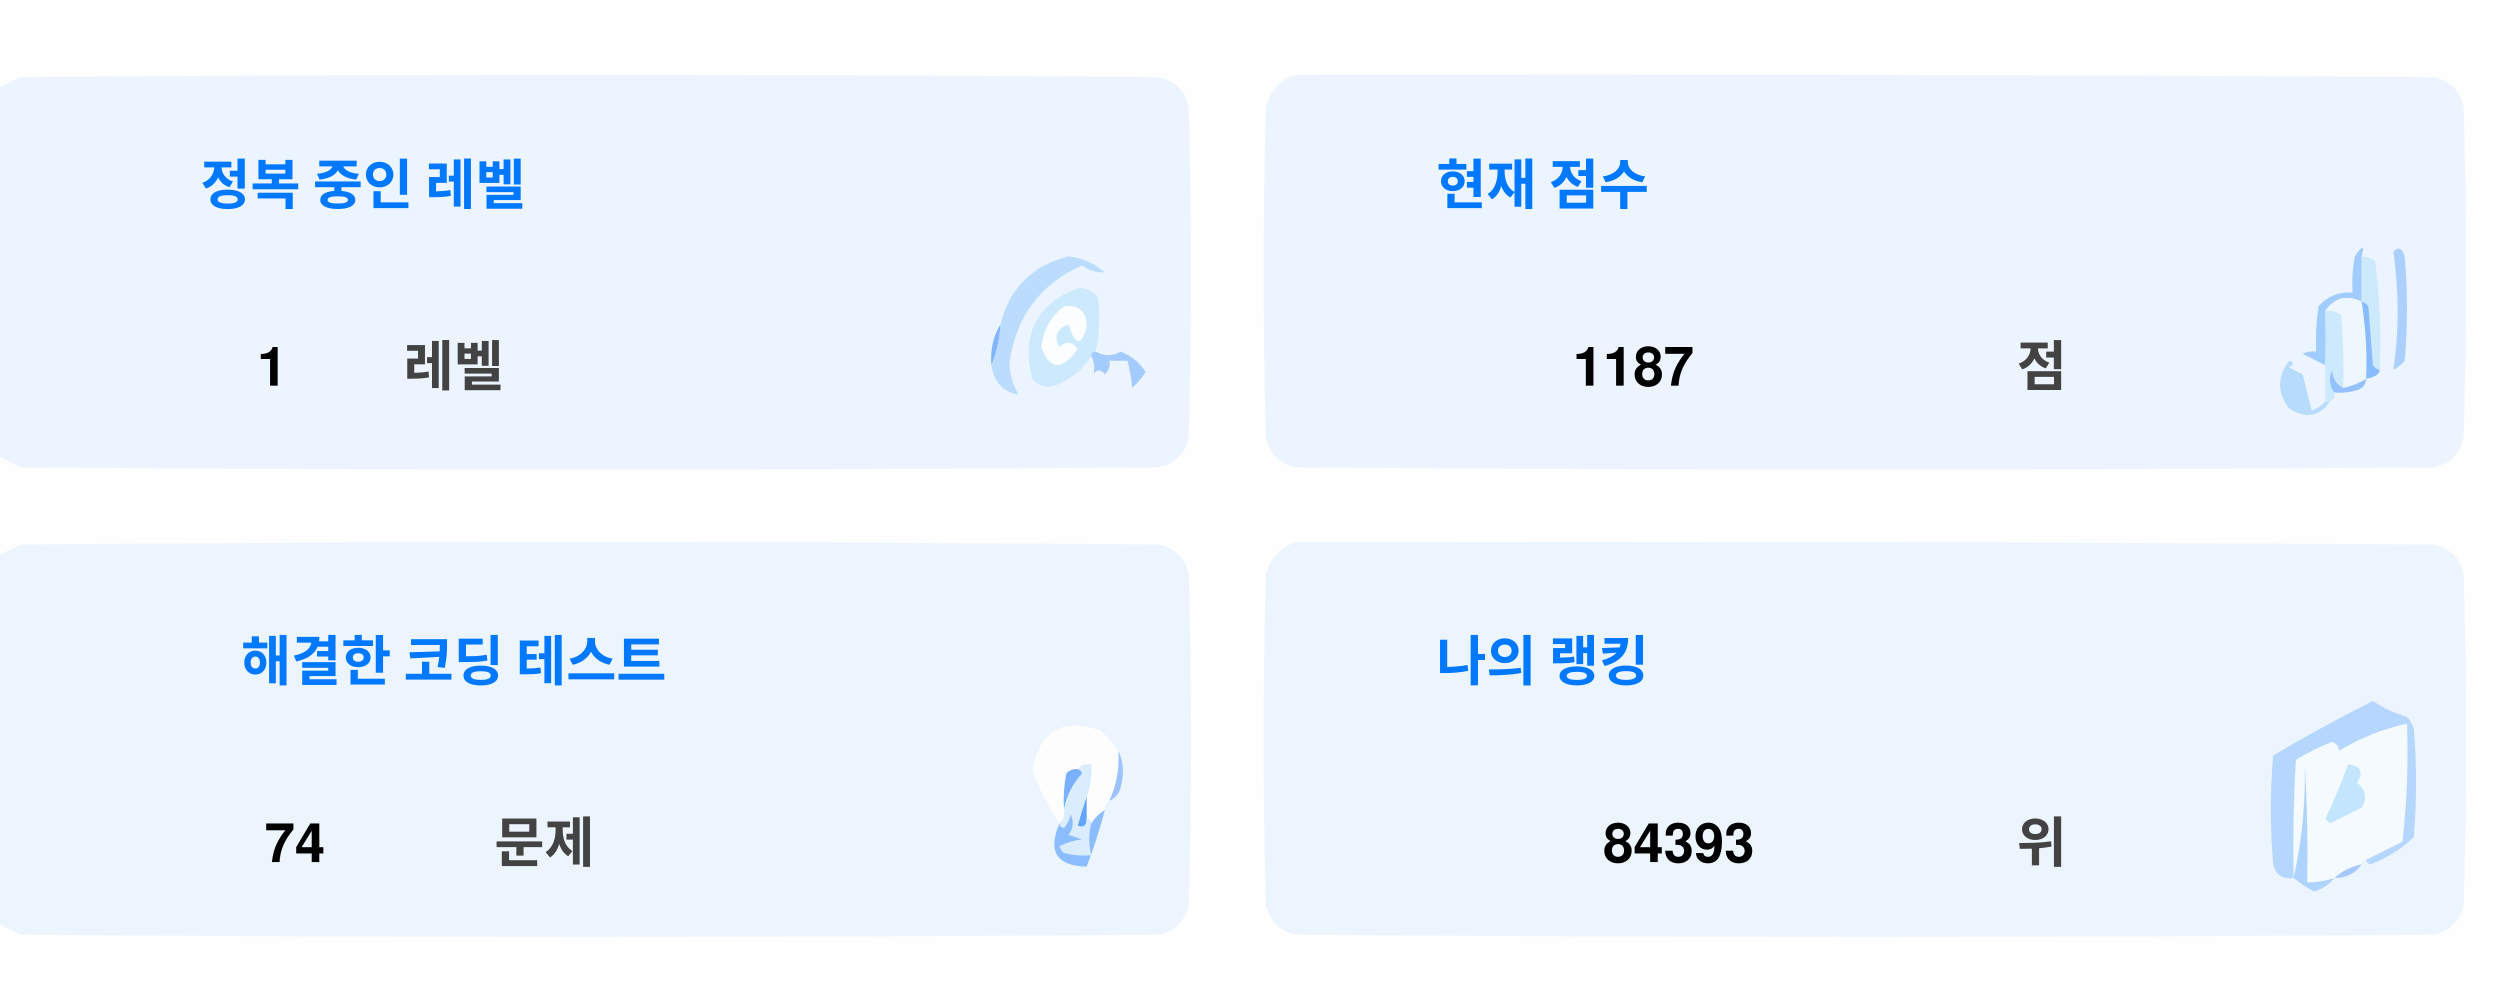
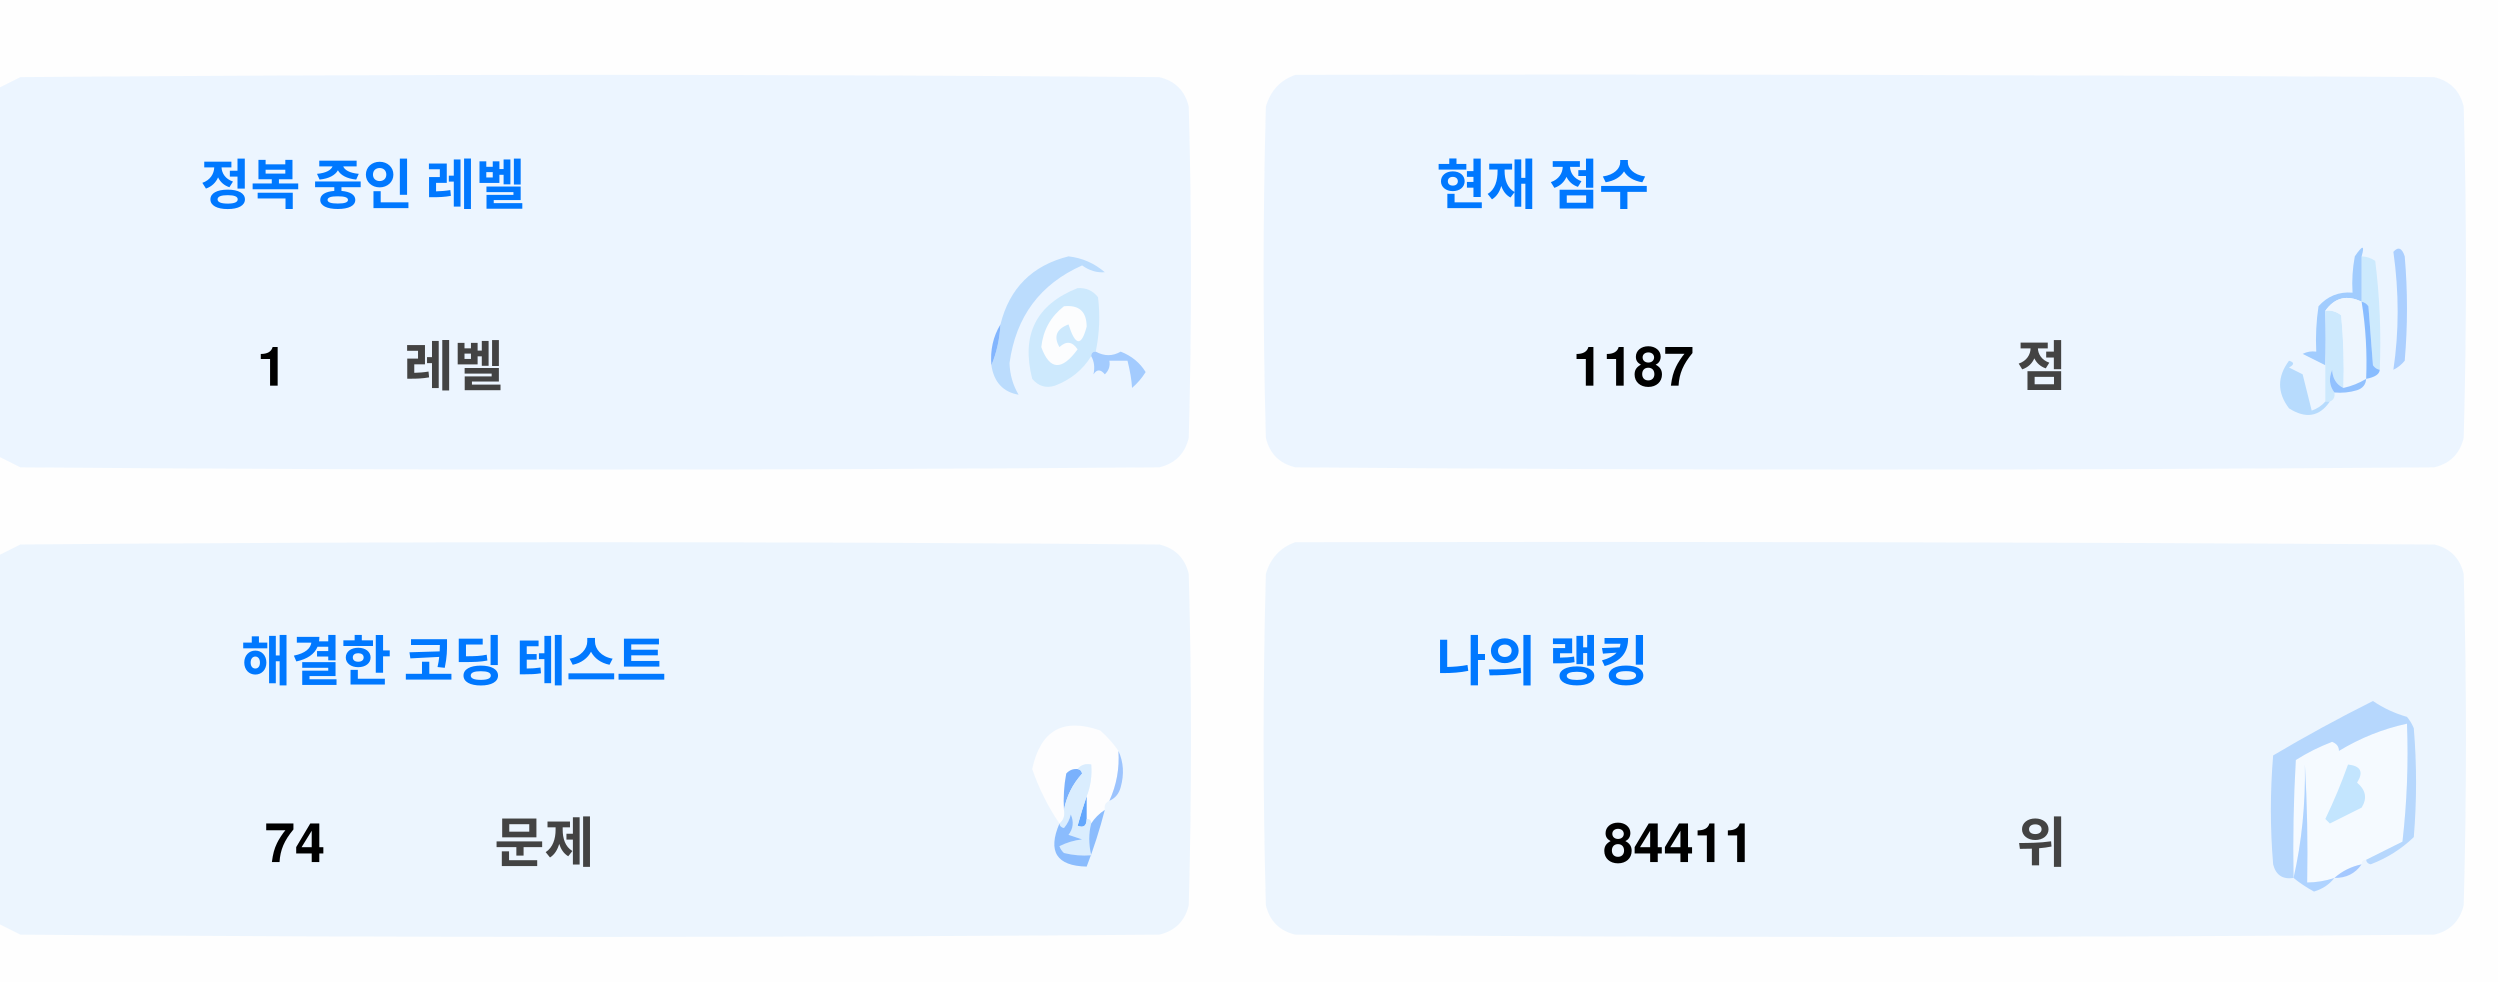
<svg xmlns="http://www.w3.org/2000/svg" version="1.1" width="551px" height="217px" style="shape-rendering:geometricPrecision; text-rendering:geometricPrecision; image-rendering:optimizeQuality; fill-rule:evenodd; clip-rule:evenodd">
  <style>.title {fill: #434343;font-size: 1rem;line-height: 1.5rem;font-weight: bold;font-family: -apple-system, BlinkMacSystemFont, Segoe UI, Helvetica, Arial, sans-serif, Apple Color Emoji, Segoe UI Emoji;}.desc {fill: #434343;font-size: 2.5rem;font-weight: bold;line-height: 1.5rem;font-family: -apple-system, BlinkMacSystemFont, Segoe UI, Helvetica, Arial, sans-serif, Apple Color Emoji, Segoe UI Emoji;}.desc-2 {fill: #434343;font-size: 1rem;font-weight: bold;line-height: 1.5rem;font-family: -apple-system, BlinkMacSystemFont, Segoe UI, Helvetica, Arial, sans-serif, Apple Color Emoji, Segoe UI Emoji;}.text, .desc {animation: twinkling 4s ease-in-out infinite;}@keyframes twinkling {40% { opacity: 1; }50% { opacity: 0.5; }60% { opacity: 1; }70% { opacity: 0.5; }80% { opacity: 1; }}</style>
  <g>
    <path style="opacity:1" fill="#fefefe" d="M -0.5,-0.5 C 183.167,-0.5 366.833,-0.5 550.5,-0.5C 550.5,71.833 550.5,144.167 550.5,216.5C 366.833,216.5 183.167,216.5 -0.5,216.5C -0.5,212.167 -0.5,207.833 -0.5,203.5C 1.14,204.32 2.807,205.153 4.5,206C 88.167,206.667 171.833,206.667 255.5,206C 259,205.167 261.167,203 262,199.5C 262.667,175.167 262.667,150.833 262,126.5C 261.167,123 259,120.833 255.5,120C 171.833,119.333 88.167,119.333 4.5,120C 2.807,120.847 1.14,121.68 -0.5,122.5C -0.5,115.167 -0.5,107.833 -0.5,100.5C 1.14,101.32 2.807,102.153 4.5,103C 88.167,103.667 171.833,103.667 255.5,103C 259,102.167 261.167,100 262,96.5C 262.667,72.167 262.667,47.833 262,23.5C 261.167,20 259,17.833 255.5,17C 171.833,16.333 88.167,16.333 4.5,17C 2.807,17.847 1.14,18.68 -0.5,19.5C -0.5,12.833 -0.5,6.167 -0.5,-0.5 Z" />
  </g>
  <g>
    <path style="opacity:1" fill="#ecf5ff" d="M -0.5,100.5 C -0.5,73.5 -0.5,46.5 -0.5,19.5C 1.14,18.68 2.807,17.847 4.5,17C 88.167,16.333 171.833,16.333 255.5,17C 259,17.833 261.167,20 262,23.5C 262.667,47.833 262.667,72.167 262,96.5C 261.167,100 259,102.167 255.5,103C 171.833,103.667 88.167,103.667 4.5,103C 2.807,102.153 1.14,101.32 -0.5,100.5 Z" />
  </g>
  <g>
    <path style="opacity:1" fill="#ecf5ff" d="M 285.5,16.5 C 369.167,16.333 452.834,16.5 536.5,17C 540,17.833 542.167,20 543,23.5C 543.667,47.833 543.667,72.167 543,96.5C 542.167,100 540,102.167 536.5,103C 452.833,103.667 369.167,103.667 285.5,103C 282,102.167 279.833,100 279,96.5C 278.333,72.167 278.333,47.833 279,23.5C 280.018,19.985 282.185,17.652 285.5,16.5 Z" />
  </g>
  <g>
    <path style="opacity:1" fill="#cdeafd" d="M 520.5,56.5 C 521.583,56.539 522.583,56.873 523.5,57.5C 524.498,65.472 524.831,73.472 524.5,81.5C 523.883,81.389 523.383,81.056 523,80.5C 522.667,76.167 522.333,71.833 522,67.5C 521.617,66.944 521.117,66.611 520.5,66.5C 520.5,63.167 520.5,59.833 520.5,56.5 Z" />
  </g>
  <g>
    <path style="opacity:1" fill="#abcfff" d="M 527.5,55.5 C 528.566,54.308 529.399,54.641 530,56.5C 530.667,64.167 530.667,71.833 530,79.5C 529.311,80.357 528.478,81.023 527.5,81.5C 528.758,73.08 528.758,64.414 527.5,55.5 Z" />
  </g>
  <g>
    <path style="opacity:1" fill="#bbdcfd" d="M 218.5,80.5 C 219.657,77.727 220.324,74.727 220.5,71.5C 222.49,63.51 227.49,58.51 235.5,56.5C 238.528,56.847 241.194,58.014 243.5,60C 241.744,60.141 240.078,59.641 238.5,58.5C 229.247,62.607 223.914,69.773 222.5,80C 222.565,82.526 223.232,84.859 224.5,87C 221.07,86.397 219.07,84.231 218.5,80.5 Z" />
  </g>
  <g>
    <path style="opacity:1" fill="#cde9fd" d="M 241.5,77.5 C 240.833,77.5 240.5,77.833 240.5,78.5C 238.628,81.529 235.961,83.695 232.5,85C 230.536,85.624 228.869,85.124 227.5,83.5C 225.021,73.791 228.354,67.124 237.5,63.5C 239.374,63.39 240.874,64.056 242,65.5C 242.497,69.524 242.331,73.524 241.5,77.5 Z" />
  </g>
  <g>
    <path style="opacity:1" fill="#fcfdfe" d="M 234.5,67.5 C 237.826,67.162 239.493,68.662 239.5,72C 238.334,76.434 237,76.267 235.5,71.5C 232.832,72.515 232.166,74.182 233.5,76.5C 235.017,75.089 236.351,75.256 237.5,77C 234.006,81.771 231.34,81.605 229.5,76.5C 229.904,72.771 231.571,69.771 234.5,67.5 Z" />
  </g>
  <g>
    <path style="opacity:1" fill="#a1ccfe" d="M 520.5,56.5 C 520.5,59.833 520.5,63.167 520.5,66.5C 517.238,64.922 514.572,65.589 512.5,68.5C 512.617,72.81 512.617,76.81 512.5,80.5C 510.86,79.68 509.193,78.847 507.5,78C 508.448,77.517 509.448,77.35 510.5,77.5C 510.335,74.15 510.502,70.817 511,67.5C 512.995,65.253 515.495,64.253 518.5,64.5C 518.336,61.813 518.503,59.146 519,56.5C 520.731,53.969 521.231,53.969 520.5,56.5 Z" />
  </g>
  <g>
    <path style="opacity:1" fill="#cde9fd" d="M 512.5,68.5 C 513.822,68.33 514.989,68.663 516,69.5C 516.499,74.823 516.666,80.156 516.5,85.5C 514.955,84.77 514.122,83.437 514,81.5C 513.22,83.387 513.387,85.054 514.5,86.5C 514.672,87.492 514.338,88.158 513.5,88.5C 513.167,88.5 512.833,88.5 512.5,88.5C 512.5,85.833 512.5,83.167 512.5,80.5C 512.617,76.81 512.617,72.81 512.5,68.5 Z" />
  </g>
  <g>
    <path style="opacity:1" fill="#eef6fe" d="M 520.5,66.5 C 521.407,72.106 521.74,77.773 521.5,83.5C 519.95,84.441 518.284,85.108 516.5,85.5C 516.666,80.156 516.499,74.823 516,69.5C 514.989,68.663 513.822,68.33 512.5,68.5C 514.572,65.589 517.238,64.922 520.5,66.5 Z" />
  </g>
  <g>
    <path style="opacity:1" fill="#88bcff" d="M 520.5,66.5 C 521.117,66.611 521.617,66.944 522,67.5C 522.333,71.833 522.667,76.167 523,80.5C 523.383,81.056 523.883,81.389 524.5,81.5C 524.445,82.469 523.445,83.136 521.5,83.5C 521.74,77.773 521.407,72.106 520.5,66.5 Z" />
  </g>
  <g>
    <path style="opacity:1" fill="#82b5fe" d="M 220.5,71.5 C 220.324,74.727 219.657,77.727 218.5,80.5C 218.215,77.171 218.882,74.171 220.5,71.5 Z" />
  </g>
  <g>
    <path style="opacity:1" fill="#a3cbfe" d="M 240.5,78.5 C 240.5,77.833 240.833,77.5 241.5,77.5C 243.391,78.536 245.224,78.536 247,77.5C 249.391,78.429 251.225,79.929 252.5,82C 251.681,83.319 250.681,84.486 249.5,85.5C 249.409,83.777 249.075,81.777 248.5,79.5C 247.167,79.5 245.833,79.5 244.5,79.5C 244.719,80.675 244.386,81.675 243.5,82.5C 242.575,81.359 241.741,81.359 241,82.5C 241.331,80.981 241.164,79.648 240.5,78.5 Z" />
  </g>
  <g>
    <path style="opacity:1" fill="#b7dbfd" d="M 512.5,88.5 C 512.833,88.5 513.167,88.5 513.5,88.5C 511.199,91.857 508.199,92.357 504.5,90C 501.872,86.535 501.872,83.035 504.5,79.5C 505.696,79.846 505.696,80.346 504.5,81C 505.5,81.5 506.5,82 507.5,82.5C 508.167,85.167 508.833,87.833 509.5,90.5C 510.739,90.058 511.739,89.391 512.5,88.5 Z" />
  </g>
  <g>
    <path style="opacity:1" fill="#92c1fe" d="M 516.5,85.5 C 518.284,85.108 519.95,84.441 521.5,83.5C 521.423,84.75 520.756,85.583 519.5,86C 517.866,86.493 516.199,86.66 514.5,86.5C 513.387,85.054 513.22,83.387 514,81.5C 514.122,83.437 514.955,84.77 516.5,85.5 Z" />
  </g>
  <g>
    <path style="opacity:1" fill="#ecf5fe" d="M -0.5,203.5 C -0.5,176.5 -0.5,149.5 -0.5,122.5C 1.14,121.68 2.807,120.847 4.5,120C 88.167,119.333 171.833,119.333 255.5,120C 259,120.833 261.167,123 262,126.5C 262.667,150.833 262.667,175.167 262,199.5C 261.167,203 259,205.167 255.5,206C 171.833,206.667 88.167,206.667 4.5,206C 2.807,205.153 1.14,204.32 -0.5,203.5 Z" />
  </g>
  <g>
    <path style="opacity:1" fill="#ecf5fe" d="M 285.5,119.5 C 369.167,119.333 452.834,119.5 536.5,120C 540,120.833 542.167,123 543,126.5C 543.667,150.833 543.667,175.167 543,199.5C 542.167,203 540,205.167 536.5,206C 452.833,206.667 369.167,206.667 285.5,206C 282,205.167 279.833,203 279,199.5C 278.333,175.167 278.333,150.833 279,126.5C 280.018,122.985 282.185,120.652 285.5,119.5 Z" />
  </g>
  <g>
    <path style="opacity:1" fill="#fdfdfe" d="M 246.5,165.5 C 246.758,169.367 246.092,173.034 244.5,176.5C 243.662,176.842 243.328,177.508 243.5,178.5C 242.272,179.306 241.272,180.306 240.5,181.5C 240.5,180.833 240.167,180.5 239.5,180.5C 239.5,178.833 239.5,177.167 239.5,175.5C 240.369,173.283 240.702,170.95 240.5,168.5C 239.209,168.263 238.209,168.596 237.5,169.5C 236.504,169.414 235.671,169.748 235,170.5C 234.503,173.146 234.336,175.813 234.5,178.5C 234.737,179.791 234.404,180.791 233.5,181.5C 230.986,177.806 228.986,173.806 227.5,169.5C 229.309,160.957 234.309,158.124 242.5,161C 244.07,162.397 245.404,163.897 246.5,165.5 Z" />
  </g>
  <g>
    <path style="opacity:1" fill="#f5faff" d="M 521.5,189.5 C 520.833,189.5 520.5,189.833 520.5,190.5C 518.181,190.992 516.181,191.992 514.5,193.5C 512.565,194.15 510.565,194.483 508.5,194.5C 508.666,185.827 508.5,177.16 508,168.5C 508.141,177.227 507.308,185.56 505.5,193.5C 505.334,184.827 505.5,176.16 506,167.5C 508.527,165.903 511.194,164.57 514,163.5C 515.011,163.892 515.511,164.559 515.5,165.5C 520.21,162.641 525.21,160.641 530.5,159.5C 530.831,168.192 530.498,176.859 529.5,185.5C 526.807,186.847 524.14,188.18 521.5,189.5 Z" />
  </g>
  <g>
    <path style="opacity:1" fill="#b6d7fd" d="M 521.5,189.5 C 524.14,188.18 526.807,186.847 529.5,185.5C 530.498,176.859 530.831,168.192 530.5,159.5C 525.21,160.641 520.21,162.641 515.5,165.5C 515.511,164.559 515.011,163.892 514,163.5C 511.194,164.57 508.527,165.903 506,167.5C 505.5,176.16 505.334,184.827 505.5,193.5C 503.089,193.863 501.589,192.863 501,190.5C 500.333,182.5 500.333,174.5 501,166.5C 508.173,162.246 515.507,158.246 523,154.5C 525.304,156.068 527.804,157.235 530.5,158C 531.126,158.75 531.626,159.584 532,160.5C 532.667,168.5 532.667,176.5 532,184.5C 529.292,187.111 526.125,189.111 522.5,190.5C 521.893,190.376 521.56,190.043 521.5,189.5 Z" />
  </g>
  <g>
    <path style="opacity:1" fill="#c3e5fe" d="M 517.5,168.5 C 520.317,168.801 520.984,170.134 519.5,172.5C 521.439,174.122 521.772,175.956 520.5,178C 518.167,179.167 515.833,180.333 513.5,181.5C 513.167,181.167 512.833,180.833 512.5,180.5C 514.414,176.515 516.081,172.515 517.5,168.5 Z" />
  </g>
  <g>
    <path style="opacity:1" fill="#7ab1fc" d="M 237.5,169.5 C 238.043,169.56 238.376,169.893 238.5,170.5C 236.395,172.836 235.062,175.503 234.5,178.5C 234.336,175.813 234.503,173.146 235,170.5C 235.671,169.748 236.504,169.414 237.5,169.5 Z" />
  </g>
  <g>
    <path style="opacity:1" fill="#afd3ff" d="M 514.5,193.5 C 513.378,194.947 511.878,195.947 510,196.5C 508.348,195.601 506.848,194.601 505.5,193.5C 507.308,185.56 508.141,177.227 508,168.5C 508.5,177.16 508.666,185.827 508.5,194.5C 510.565,194.483 512.565,194.15 514.5,193.5 Z" />
  </g>
  <g>
    <path style="opacity:1" fill="#9cc3fd" d="M 246.5,165.5 C 247.634,167.966 247.801,170.633 247,173.5C 246.623,174.942 245.79,175.942 244.5,176.5C 246.092,173.034 246.758,169.367 246.5,165.5 Z" />
  </g>
  <g>
    <path style="opacity:1" fill="#62a6fc" d="M 239.5,175.5 C 239.5,177.167 239.5,178.833 239.5,180.5C 239.483,182.028 238.816,182.528 237.5,182C 238.117,179.723 238.784,177.556 239.5,175.5 Z" />
  </g>
  <g>
    <path style="opacity:1" fill="#daedfe" d="M 237.5,169.5 C 238.209,168.596 239.209,168.263 240.5,168.5C 240.702,170.95 240.369,173.283 239.5,175.5C 238.784,177.556 238.117,179.723 237.5,182C 238.816,182.528 239.483,182.028 239.5,180.5C 240.167,180.5 240.5,180.833 240.5,181.5C 239.918,183.669 239.918,186.002 240.5,188.5C 238.473,188.662 236.473,188.495 234.5,188C 234.043,187.586 233.709,187.086 233.5,186.5C 235.078,185.702 236.744,185.202 238.5,185C 237.5,184.667 236.5,184.333 235.5,184C 236.554,182.612 236.72,181.112 236,179.5C 235.751,180.624 235.251,181.624 234.5,182.5C 233.893,182.376 233.56,182.043 233.5,181.5C 234.404,180.791 234.737,179.791 234.5,178.5C 235.062,175.503 236.395,172.836 238.5,170.5C 238.376,169.893 238.043,169.56 237.5,169.5 Z" />
  </g>
  <g>
    <path style="opacity:1" fill="#8bbcfd" d="M 243.5,178.5 C 242.395,182.803 241.062,186.969 239.5,191C 232.857,190.847 230.857,187.68 233.5,181.5C 233.56,182.043 233.893,182.376 234.5,182.5C 235.251,181.624 235.751,180.624 236,179.5C 236.72,181.112 236.554,182.612 235.5,184C 236.5,184.333 237.5,184.667 238.5,185C 236.744,185.202 235.078,185.702 233.5,186.5C 233.709,187.086 234.043,187.586 234.5,188C 236.473,188.495 238.473,188.662 240.5,188.5C 239.918,186.002 239.918,183.669 240.5,181.5C 241.272,180.306 242.272,179.306 243.5,178.5 Z" />
  </g>
  <g>
    <path style="opacity:1" fill="#a4c8ff" d="M 520.5,190.5 C 519.089,192.539 517.089,193.539 514.5,193.5C 516.181,191.992 518.181,190.992 520.5,190.5 Z" />
  </g>
  <text text-anchor="middle" x="80" y="45" class="title" style="fill:#0078ff;" stroke="#none" stroke-width="1">정복 중인 레벨</text>
  <text text-anchor="middle" x="60" y="85" class="desc" style="fill:#000000;" stroke="#none" stroke-width="1">1</text>
  <text text-anchor="middle" x="100" y="85" class="desc-2" style="fill:#434343;" stroke="#none" stroke-width="1">레벨</text>
  <text text-anchor="middle" x="340" y="45" class="title" style="fill:#0078ff;" stroke="#none" stroke-width="1">현재 점수</text>
  <text text-anchor="middle" x="360" y="85" class="desc" style="fill:#000000;" stroke="#none" stroke-width="1">1187</text>
  <text text-anchor="middle" x="450" y="85" class="desc-2" style="fill:#434343;" stroke="#none" stroke-width="1">점</text>
  <text text-anchor="middle" x="100" y="150" class="title" style="fill:#0078ff;" stroke="#none" stroke-width="1">해결한 코딩 테스트</text>
  <text text-anchor="middle" x="65" y="190" class="desc" style="fill:#000000;" stroke="#none" stroke-width="1">74</text>
  <text text-anchor="middle" x="120" y="190" class="desc-2" style="fill:#434343;" stroke="#none" stroke-width="1">문제</text>
  <text text-anchor="middle" x="340" y="150" class="title" style="fill:#0078ff;" stroke="#none" stroke-width="1">나의 랭킹</text>
-   <text text-anchor="middle" x="370" y="190" class="desc" style="fill:#000000;" stroke="#none" stroke-width="1">84393</text>
+   <text text-anchor="middle" x="370" y="190" class="desc" style="fill:#000000;" stroke="#none" stroke-width="1">84411</text>
  <text text-anchor="middle" x="450" y="190" class="desc-2" style="fill:#434343;" stroke="#none" stroke-width="1">위</text>
</svg>
